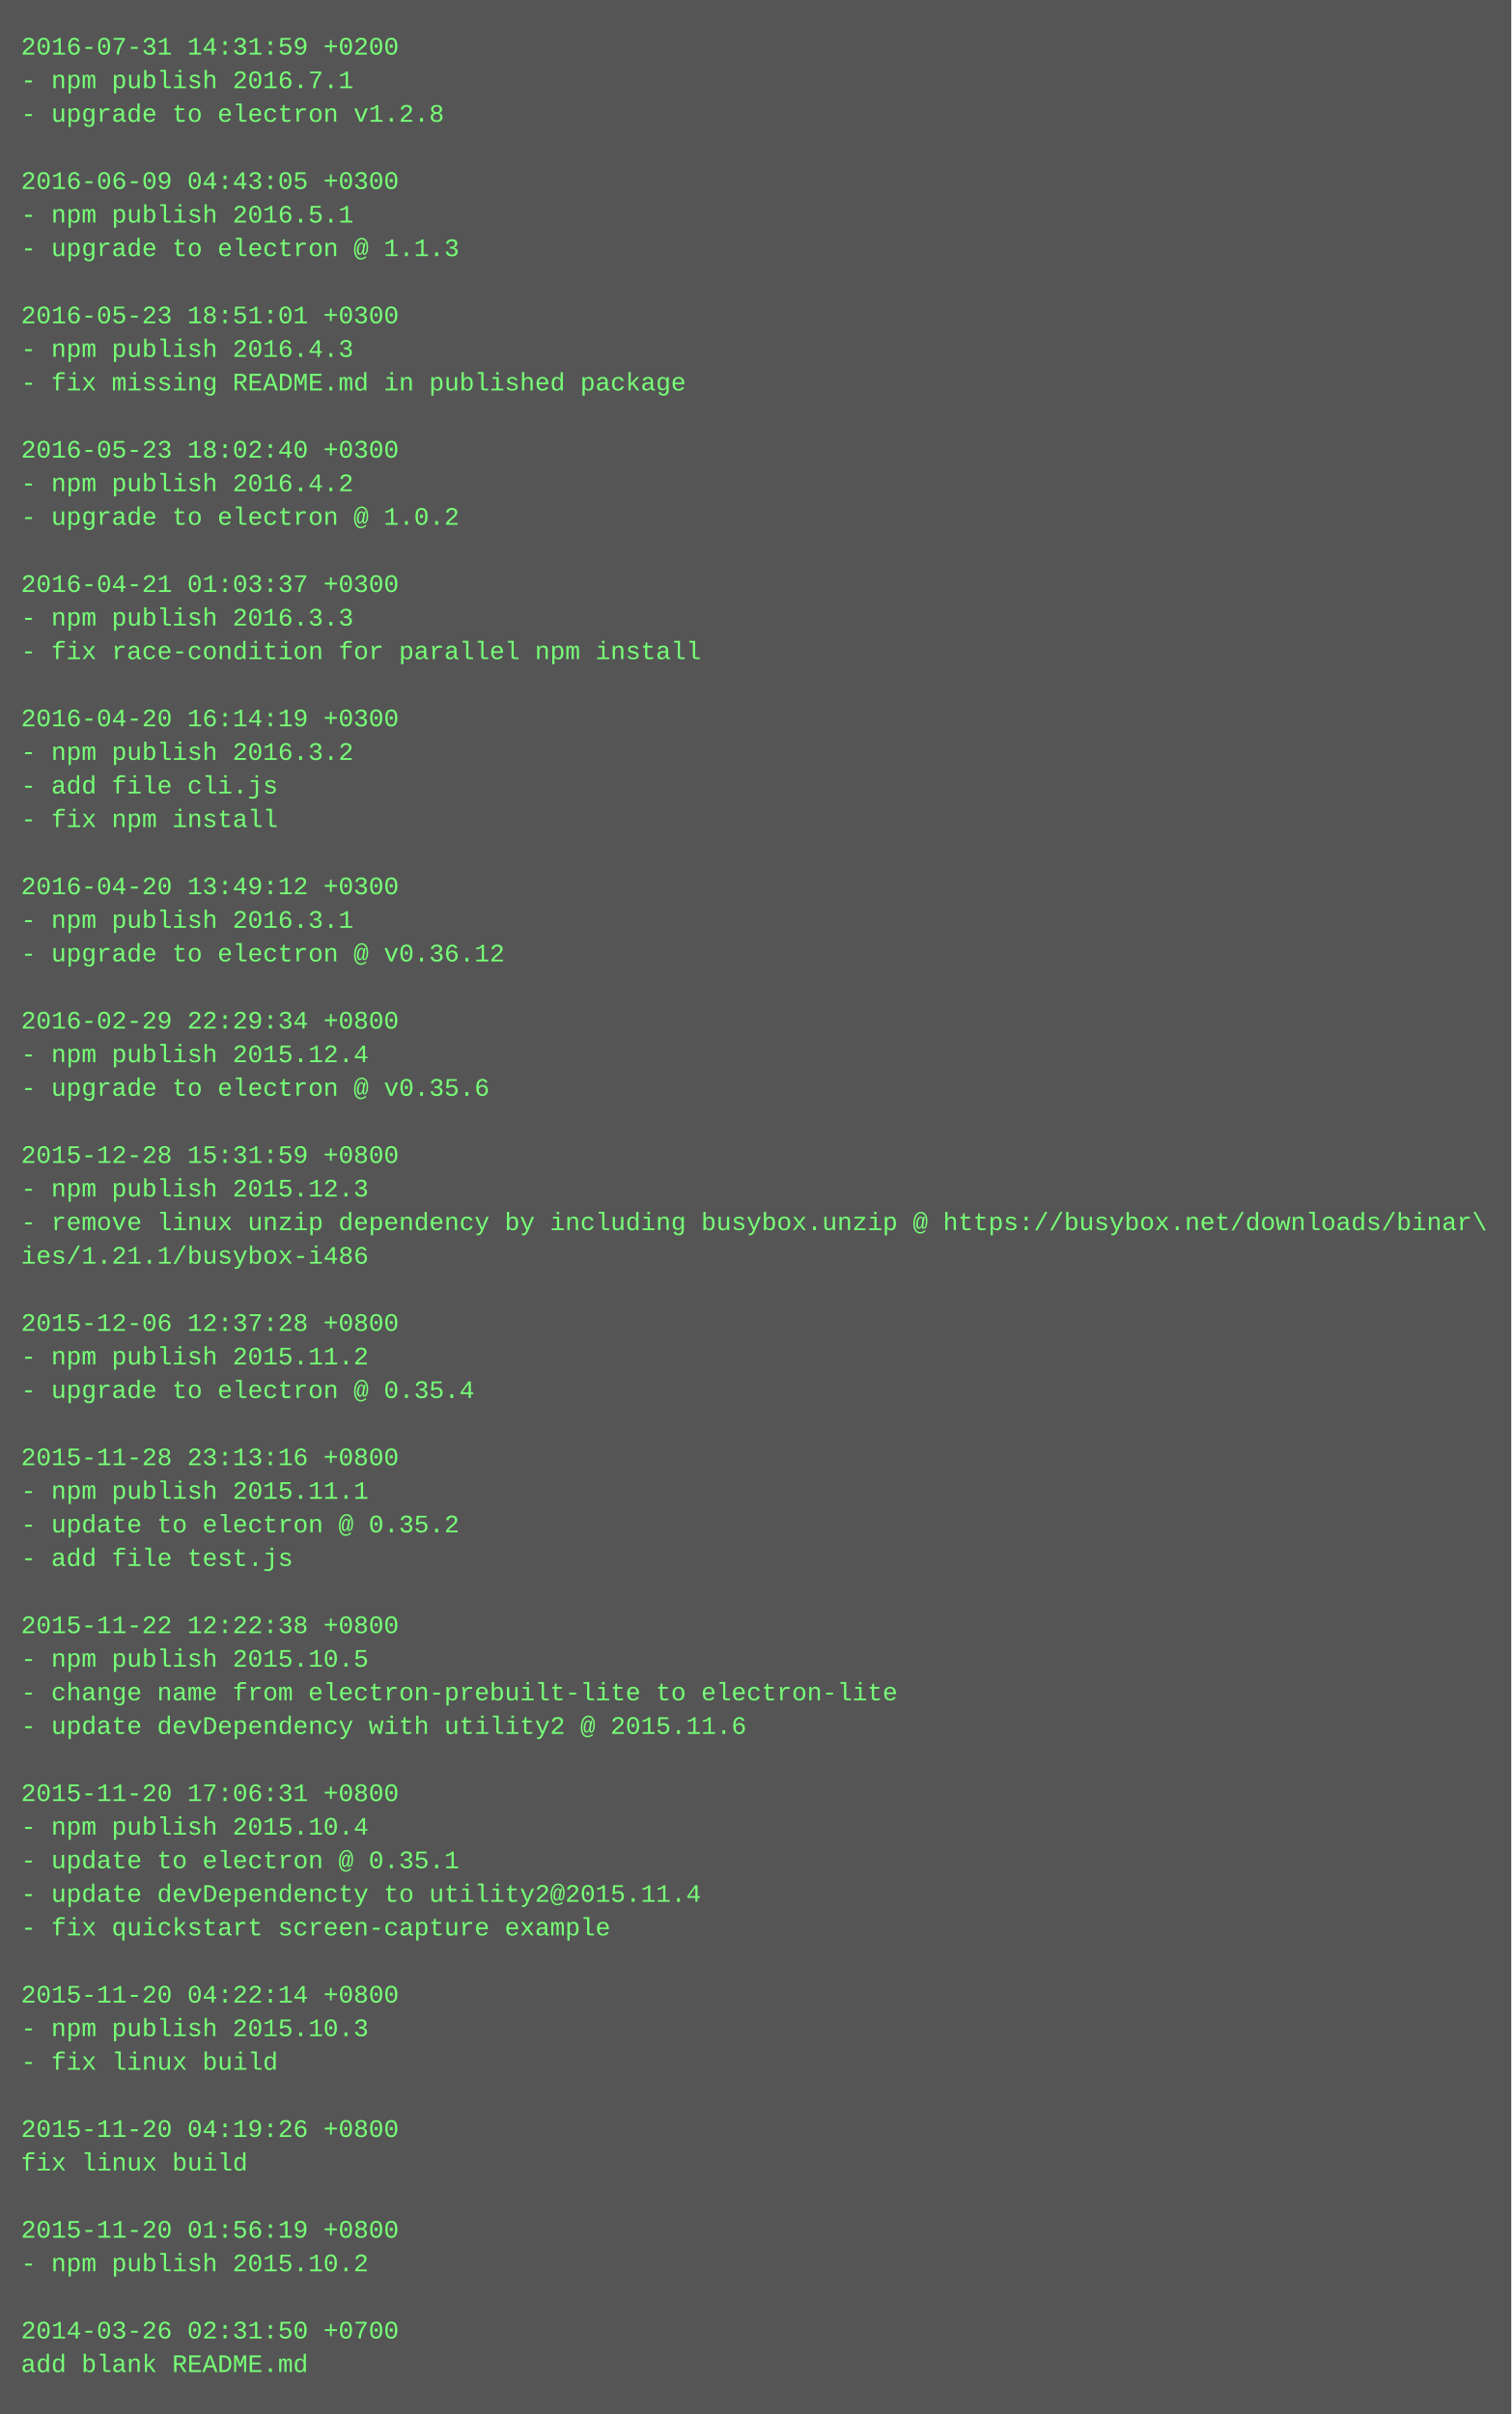
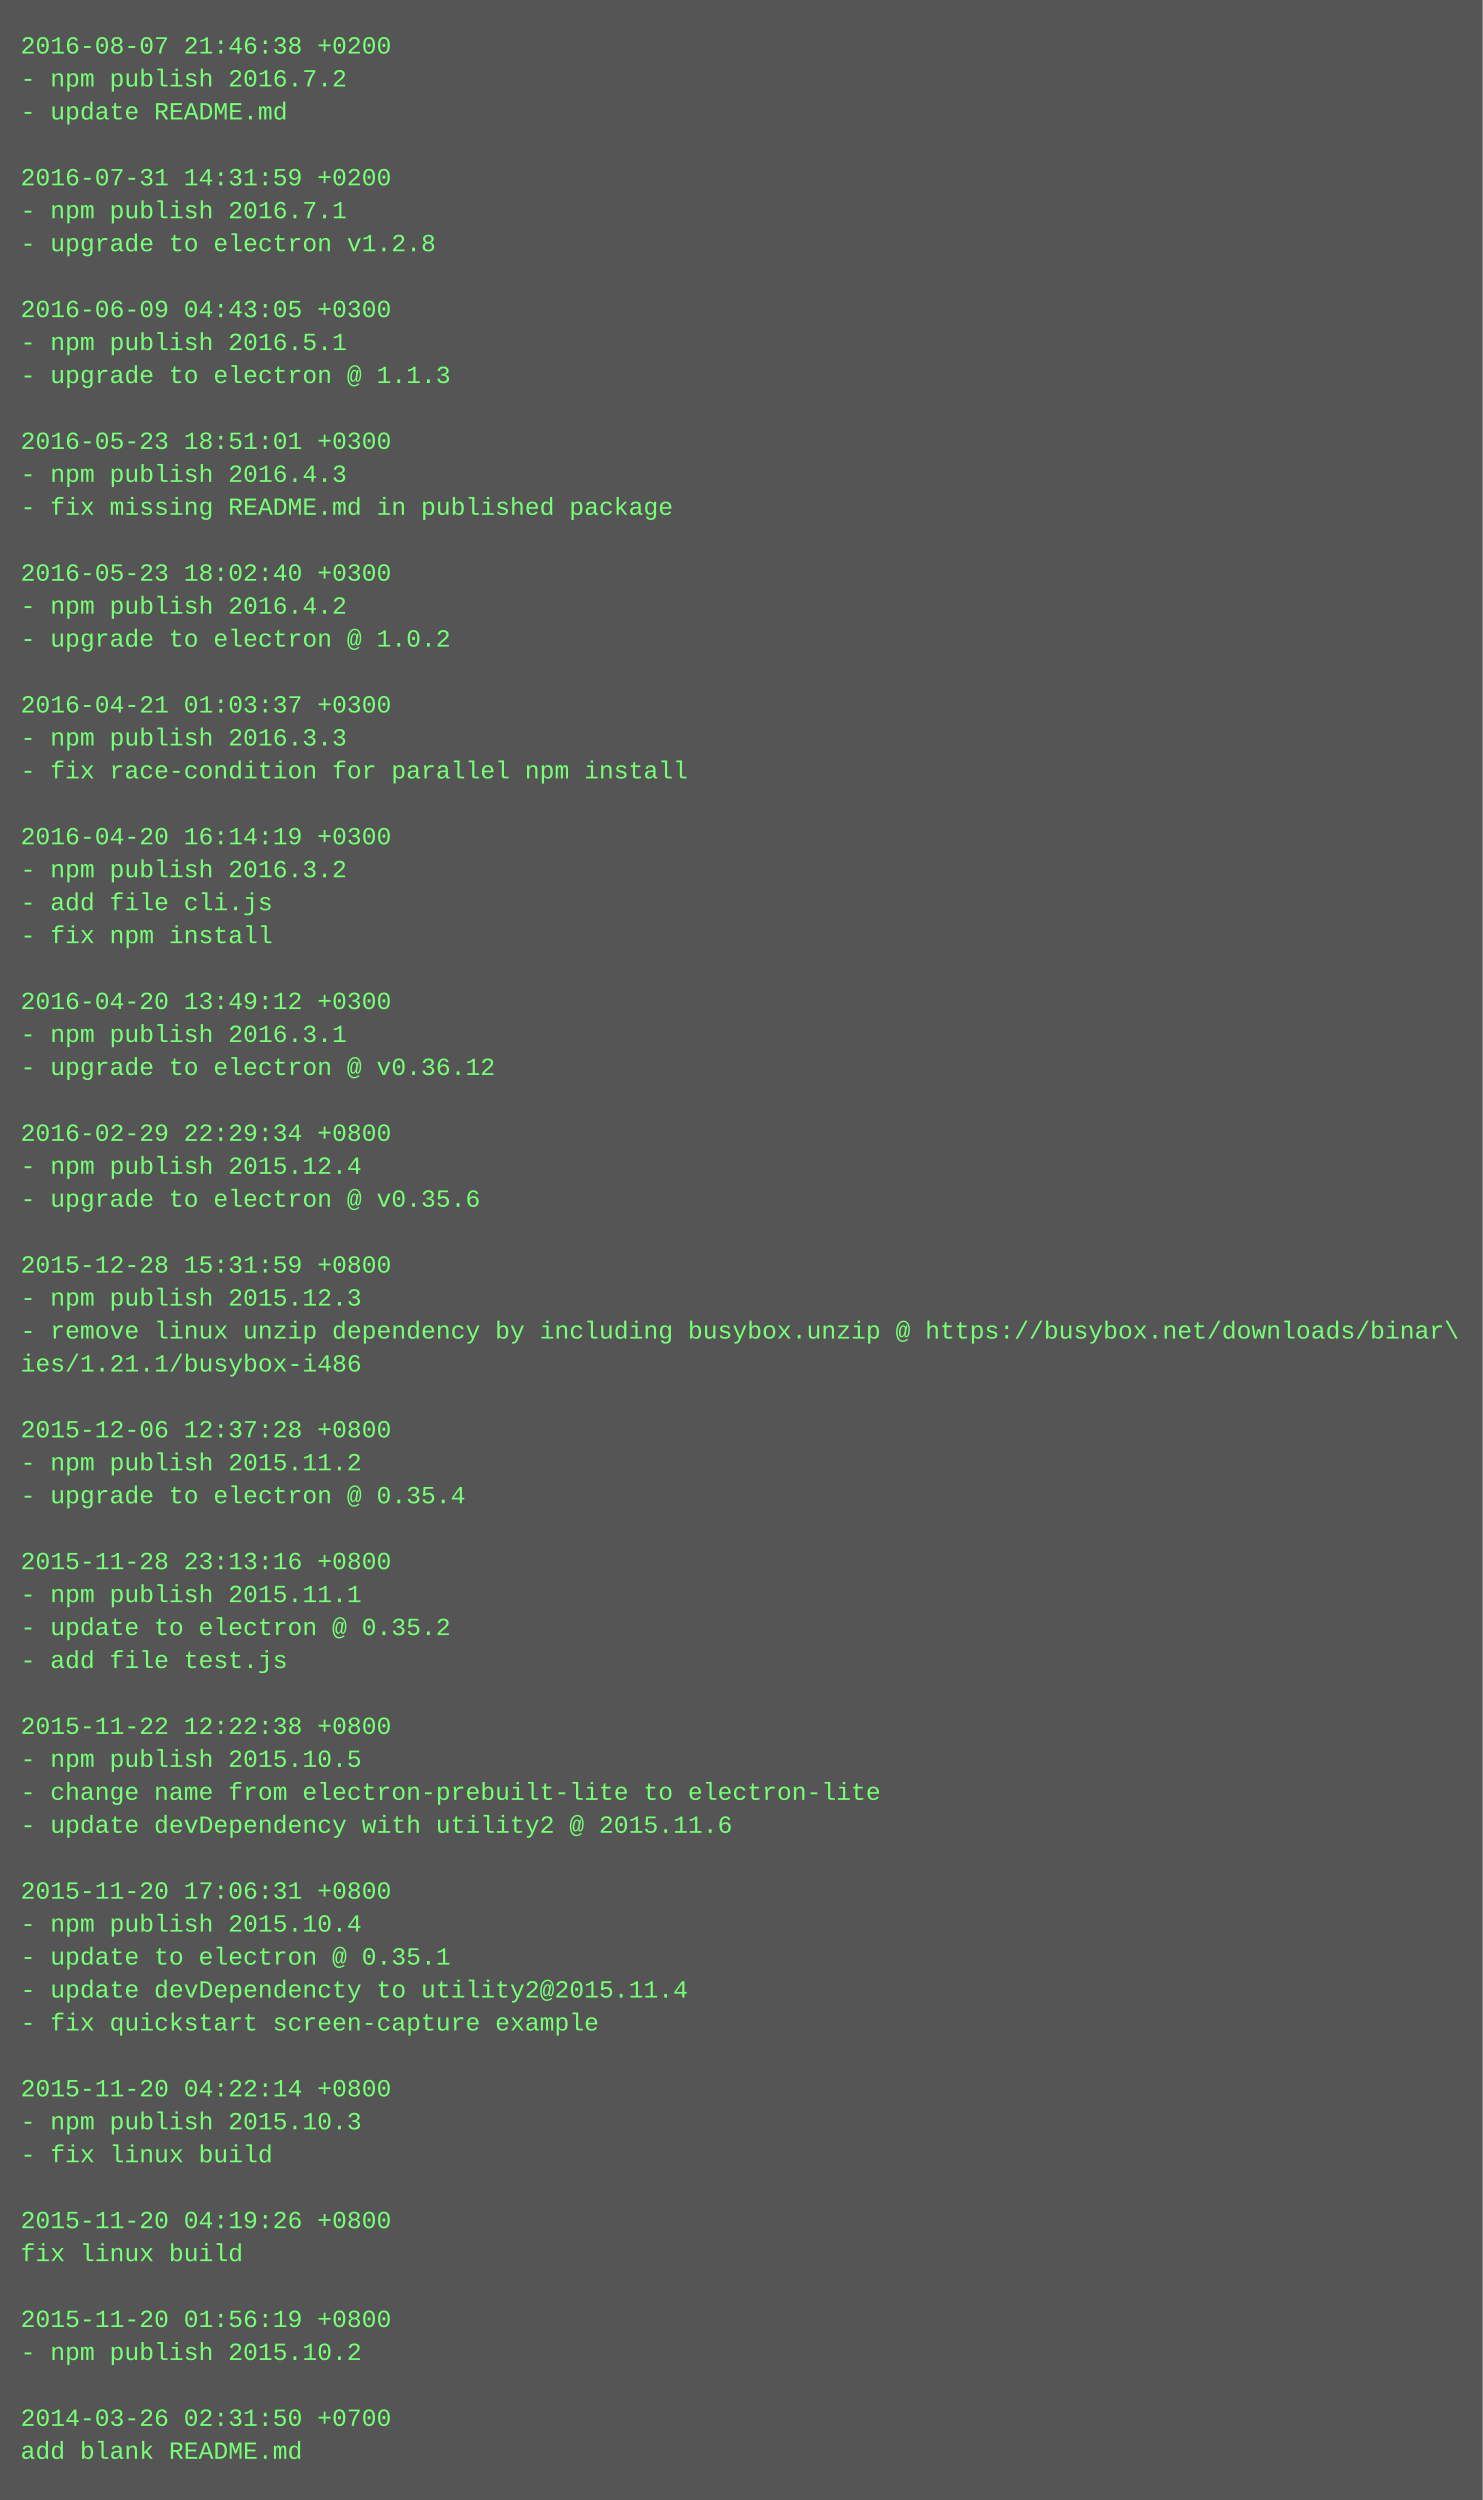
- <svg xmlns="http://www.w3.org/2000/svg" height="1150" width="720">
-   <rect height="1150" fill="#555" width="720" />
+ <svg xmlns="http://www.w3.org/2000/svg" height="1214" width="720">
+   <rect height="1214" fill="#555" width="720" />
  <text fill="#7f7" font-family="Courier New" font-size="12" xml:space="preserve">
-     <tspan x="10" y="26">2016-07-31 14:31:59 +0200</tspan>
-     <tspan x="10" y="42">- npm publish 2016.7.1</tspan>
-     <tspan x="10" y="58">- upgrade to electron v1.2.8</tspan>
+     <tspan x="10" y="26">2016-08-07 21:46:38 +0200</tspan>
+     <tspan x="10" y="42">- npm publish 2016.7.2</tspan>
+     <tspan x="10" y="58">- update README.md</tspan>
    <tspan x="10" y="74" />
-     <tspan x="10" y="90">2016-06-09 04:43:05 +0300</tspan>
-     <tspan x="10" y="106">- npm publish 2016.5.1</tspan>
-     <tspan x="10" y="122">- upgrade to electron @ 1.1.3</tspan>
+     <tspan x="10" y="90">2016-07-31 14:31:59 +0200</tspan>
+     <tspan x="10" y="106">- npm publish 2016.7.1</tspan>
+     <tspan x="10" y="122">- upgrade to electron v1.2.8</tspan>
    <tspan x="10" y="138" />
-     <tspan x="10" y="154">2016-05-23 18:51:01 +0300</tspan>
-     <tspan x="10" y="170">- npm publish 2016.4.3</tspan>
-     <tspan x="10" y="186">- fix missing README.md in published package</tspan>
+     <tspan x="10" y="154">2016-06-09 04:43:05 +0300</tspan>
+     <tspan x="10" y="170">- npm publish 2016.5.1</tspan>
+     <tspan x="10" y="186">- upgrade to electron @ 1.1.3</tspan>
    <tspan x="10" y="202" />
-     <tspan x="10" y="218">2016-05-23 18:02:40 +0300</tspan>
-     <tspan x="10" y="234">- npm publish 2016.4.2</tspan>
-     <tspan x="10" y="250">- upgrade to electron @ 1.0.2</tspan>
+     <tspan x="10" y="218">2016-05-23 18:51:01 +0300</tspan>
+     <tspan x="10" y="234">- npm publish 2016.4.3</tspan>
+     <tspan x="10" y="250">- fix missing README.md in published package</tspan>
    <tspan x="10" y="266" />
-     <tspan x="10" y="282">2016-04-21 01:03:37 +0300</tspan>
-     <tspan x="10" y="298">- npm publish 2016.3.3</tspan>
-     <tspan x="10" y="314">- fix race-condition for parallel npm install</tspan>
+     <tspan x="10" y="282">2016-05-23 18:02:40 +0300</tspan>
+     <tspan x="10" y="298">- npm publish 2016.4.2</tspan>
+     <tspan x="10" y="314">- upgrade to electron @ 1.0.2</tspan>
    <tspan x="10" y="330" />
-     <tspan x="10" y="346">2016-04-20 16:14:19 +0300</tspan>
-     <tspan x="10" y="362">- npm publish 2016.3.2</tspan>
-     <tspan x="10" y="378">- add file cli.js</tspan>
-     <tspan x="10" y="394">- fix npm install</tspan>
-     <tspan x="10" y="410" />
-     <tspan x="10" y="426">2016-04-20 13:49:12 +0300</tspan>
-     <tspan x="10" y="442">- npm publish 2016.3.1</tspan>
-     <tspan x="10" y="458">- upgrade to electron @ v0.36.12</tspan>
+     <tspan x="10" y="346">2016-04-21 01:03:37 +0300</tspan>
+     <tspan x="10" y="362">- npm publish 2016.3.3</tspan>
+     <tspan x="10" y="378">- fix race-condition for parallel npm install</tspan>
+     <tspan x="10" y="394" />
+     <tspan x="10" y="410">2016-04-20 16:14:19 +0300</tspan>
+     <tspan x="10" y="426">- npm publish 2016.3.2</tspan>
+     <tspan x="10" y="442">- add file cli.js</tspan>
+     <tspan x="10" y="458">- fix npm install</tspan>
    <tspan x="10" y="474" />
-     <tspan x="10" y="490">2016-02-29 22:29:34 +0800</tspan>
-     <tspan x="10" y="506">- npm publish 2015.12.4</tspan>
-     <tspan x="10" y="522">- upgrade to electron @ v0.35.6</tspan>
+     <tspan x="10" y="490">2016-04-20 13:49:12 +0300</tspan>
+     <tspan x="10" y="506">- npm publish 2016.3.1</tspan>
+     <tspan x="10" y="522">- upgrade to electron @ v0.36.12</tspan>
    <tspan x="10" y="538" />
-     <tspan x="10" y="554">2015-12-28 15:31:59 +0800</tspan>
-     <tspan x="10" y="570">- npm publish 2015.12.3</tspan>
-     <tspan x="10" y="586">- remove linux unzip dependency by including busybox.unzip @ https://busybox.net/downloads/binar\</tspan>
-     <tspan x="10" y="602">ies/1.21.1/busybox-i486</tspan>
-     <tspan x="10" y="618" />
-     <tspan x="10" y="634">2015-12-06 12:37:28 +0800</tspan>
-     <tspan x="10" y="650">- npm publish 2015.11.2</tspan>
-     <tspan x="10" y="666">- upgrade to electron @ 0.35.4</tspan>
+     <tspan x="10" y="554">2016-02-29 22:29:34 +0800</tspan>
+     <tspan x="10" y="570">- npm publish 2015.12.4</tspan>
+     <tspan x="10" y="586">- upgrade to electron @ v0.35.6</tspan>
+     <tspan x="10" y="602" />
+     <tspan x="10" y="618">2015-12-28 15:31:59 +0800</tspan>
+     <tspan x="10" y="634">- npm publish 2015.12.3</tspan>
+     <tspan x="10" y="650">- remove linux unzip dependency by including busybox.unzip @ https://busybox.net/downloads/binar\</tspan>
+     <tspan x="10" y="666">ies/1.21.1/busybox-i486</tspan>
    <tspan x="10" y="682" />
-     <tspan x="10" y="698">2015-11-28 23:13:16 +0800</tspan>
-     <tspan x="10" y="714">- npm publish 2015.11.1</tspan>
-     <tspan x="10" y="730">- update to electron @ 0.35.2</tspan>
-     <tspan x="10" y="746">- add file test.js</tspan>
-     <tspan x="10" y="762" />
-     <tspan x="10" y="778">2015-11-22 12:22:38 +0800</tspan>
-     <tspan x="10" y="794">- npm publish 2015.10.5</tspan>
-     <tspan x="10" y="810">- change name from electron-prebuilt-lite to electron-lite</tspan>
-     <tspan x="10" y="826">- update devDependency with utility2 @ 2015.11.6</tspan>
-     <tspan x="10" y="842" />
-     <tspan x="10" y="858">2015-11-20 17:06:31 +0800</tspan>
-     <tspan x="10" y="874">- npm publish 2015.10.4</tspan>
-     <tspan x="10" y="890">- update to electron @ 0.35.1</tspan>
-     <tspan x="10" y="906">- update devDependencty to utility2@2015.11.4</tspan>
-     <tspan x="10" y="922">- fix quickstart screen-capture example</tspan>
-     <tspan x="10" y="938" />
-     <tspan x="10" y="954">2015-11-20 04:22:14 +0800</tspan>
-     <tspan x="10" y="970">- npm publish 2015.10.3</tspan>
-     <tspan x="10" y="986">- fix linux build</tspan>
+     <tspan x="10" y="698">2015-12-06 12:37:28 +0800</tspan>
+     <tspan x="10" y="714">- npm publish 2015.11.2</tspan>
+     <tspan x="10" y="730">- upgrade to electron @ 0.35.4</tspan>
+     <tspan x="10" y="746" />
+     <tspan x="10" y="762">2015-11-28 23:13:16 +0800</tspan>
+     <tspan x="10" y="778">- npm publish 2015.11.1</tspan>
+     <tspan x="10" y="794">- update to electron @ 0.35.2</tspan>
+     <tspan x="10" y="810">- add file test.js</tspan>
+     <tspan x="10" y="826" />
+     <tspan x="10" y="842">2015-11-22 12:22:38 +0800</tspan>
+     <tspan x="10" y="858">- npm publish 2015.10.5</tspan>
+     <tspan x="10" y="874">- change name from electron-prebuilt-lite to electron-lite</tspan>
+     <tspan x="10" y="890">- update devDependency with utility2 @ 2015.11.6</tspan>
+     <tspan x="10" y="906" />
+     <tspan x="10" y="922">2015-11-20 17:06:31 +0800</tspan>
+     <tspan x="10" y="938">- npm publish 2015.10.4</tspan>
+     <tspan x="10" y="954">- update to electron @ 0.35.1</tspan>
+     <tspan x="10" y="970">- update devDependencty to utility2@2015.11.4</tspan>
+     <tspan x="10" y="986">- fix quickstart screen-capture example</tspan>
    <tspan x="10" y="1002" />
-     <tspan x="10" y="1018">2015-11-20 04:19:26 +0800</tspan>
-     <tspan x="10" y="1034">fix linux build</tspan>
-     <tspan x="10" y="1050" />
-     <tspan x="10" y="1066">2015-11-20 01:56:19 +0800</tspan>
-     <tspan x="10" y="1082">- npm publish 2015.10.2</tspan>
-     <tspan x="10" y="1098" />
-     <tspan x="10" y="1114">2014-03-26 02:31:50 +0700</tspan>
-     <tspan x="10" y="1130">add blank README.md</tspan>
+     <tspan x="10" y="1018">2015-11-20 04:22:14 +0800</tspan>
+     <tspan x="10" y="1034">- npm publish 2015.10.3</tspan>
+     <tspan x="10" y="1050">- fix linux build</tspan>
+     <tspan x="10" y="1066" />
+     <tspan x="10" y="1082">2015-11-20 04:19:26 +0800</tspan>
+     <tspan x="10" y="1098">fix linux build</tspan>
+     <tspan x="10" y="1114" />
+     <tspan x="10" y="1130">2015-11-20 01:56:19 +0800</tspan>
+     <tspan x="10" y="1146">- npm publish 2015.10.2</tspan>
+     <tspan x="10" y="1162" />
+     <tspan x="10" y="1178">2014-03-26 02:31:50 +0700</tspan>
+     <tspan x="10" y="1194">add blank README.md</tspan>
  </text>
</svg>
